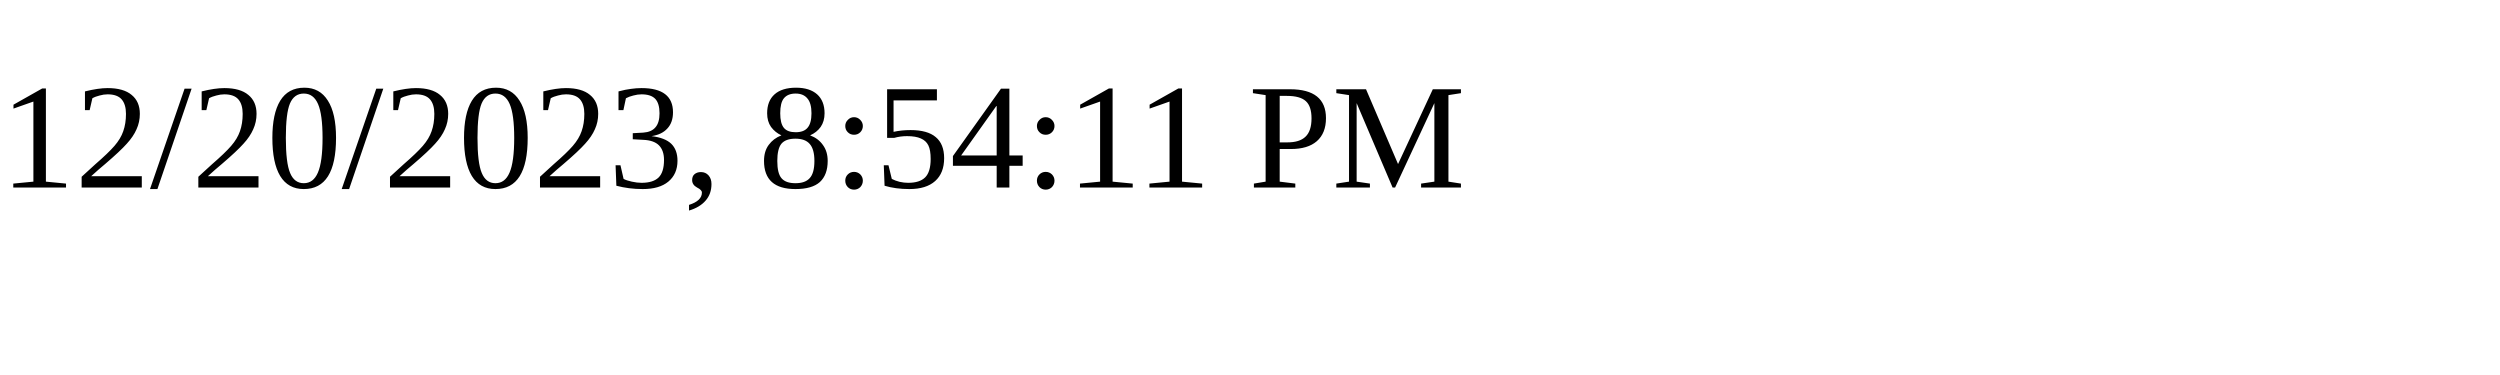
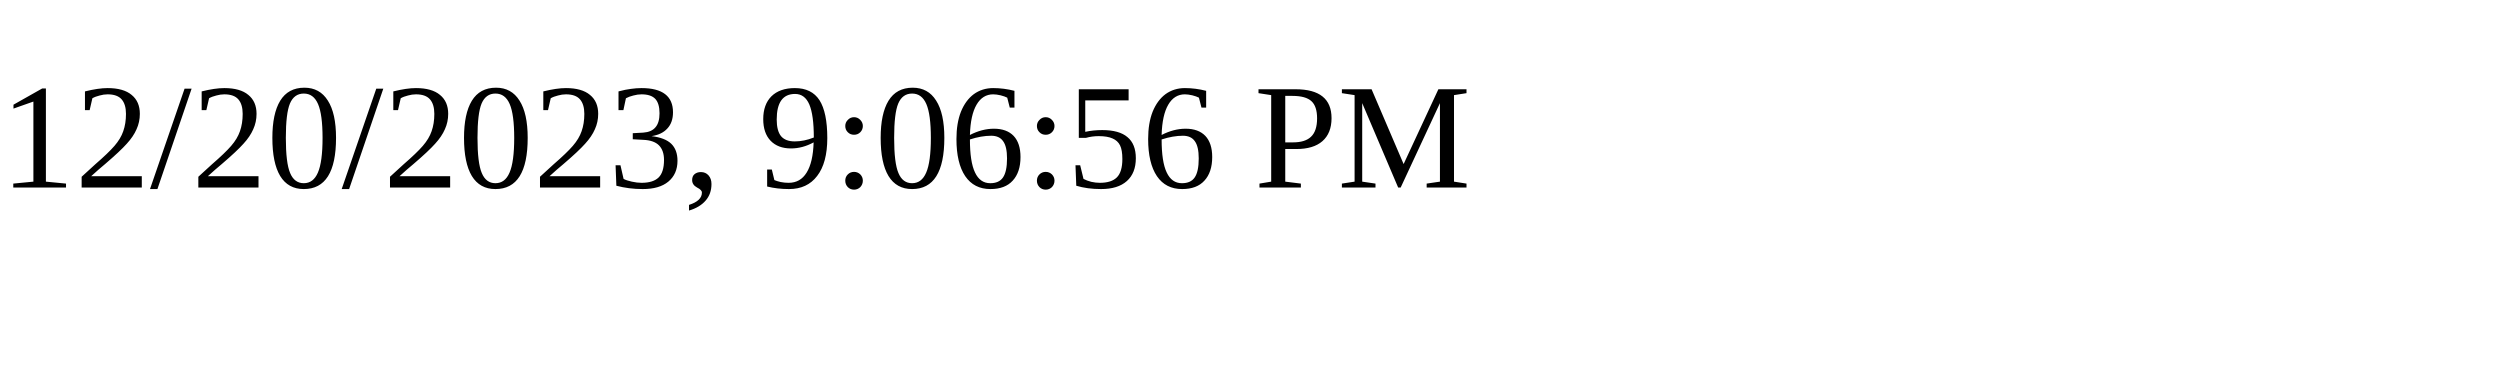
<svg xmlns="http://www.w3.org/2000/svg" height="30" width="200">
-   <text x="0" y="15">12/20/2023, 8:54:11 PM</text>
+   <text x="0" y="15">12/20/2023, 9:06:56 PM</text>
</svg>
